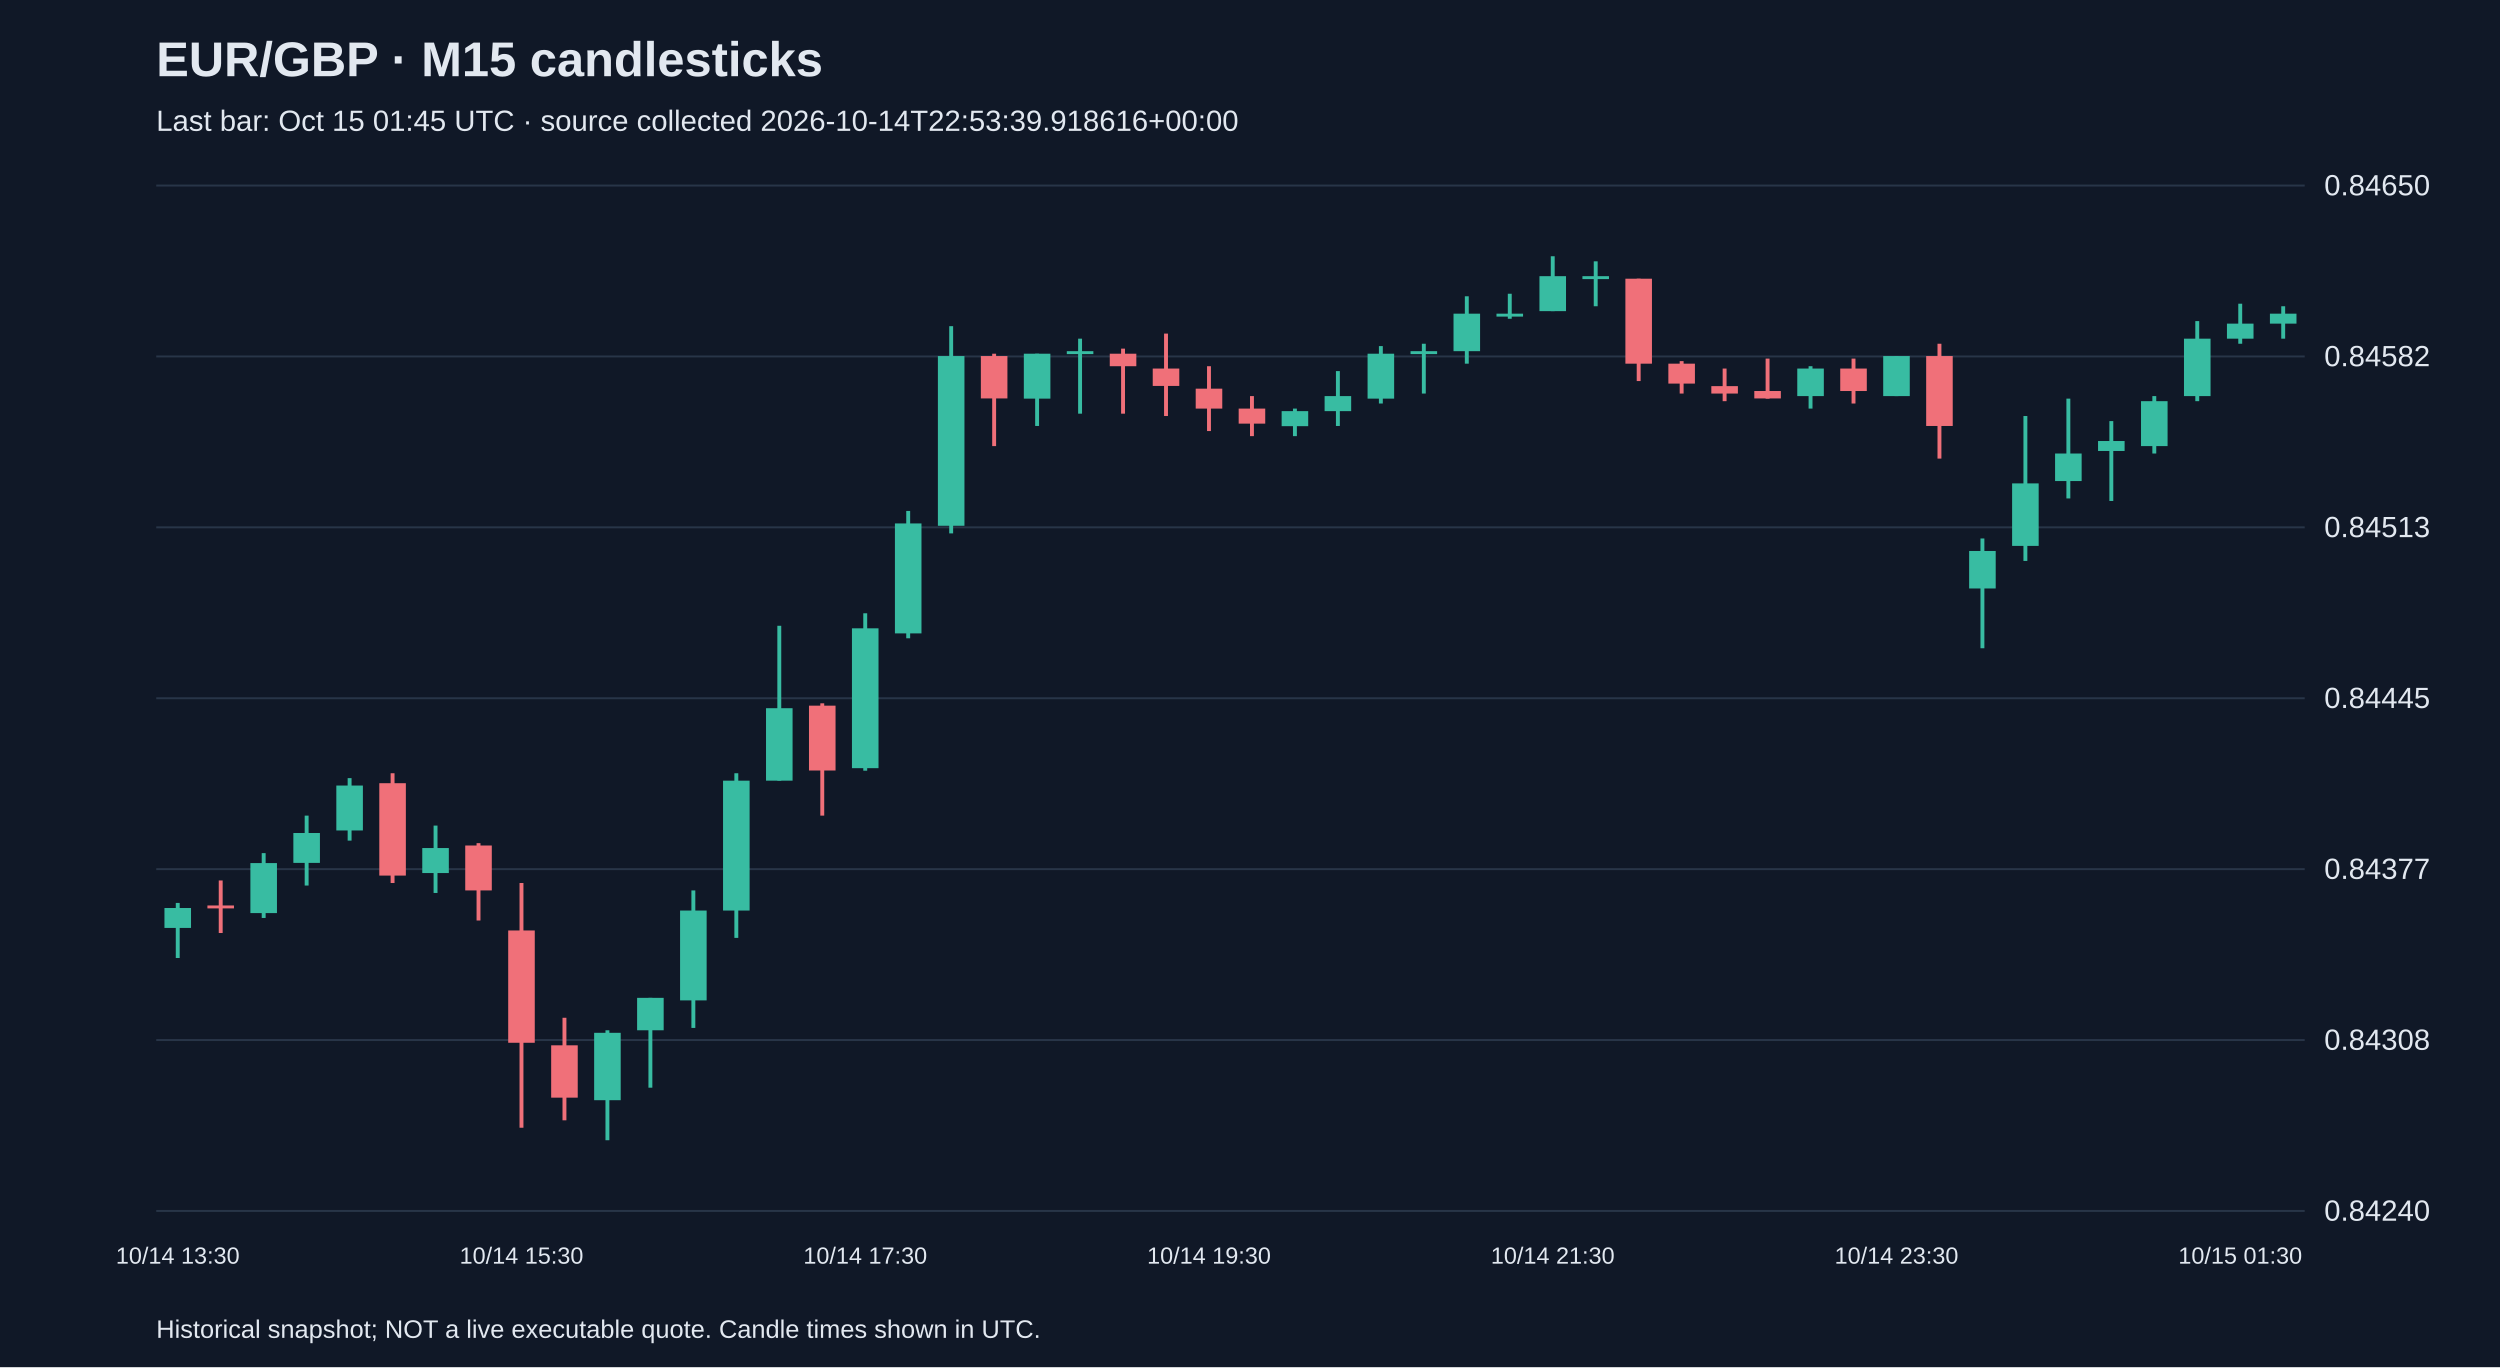
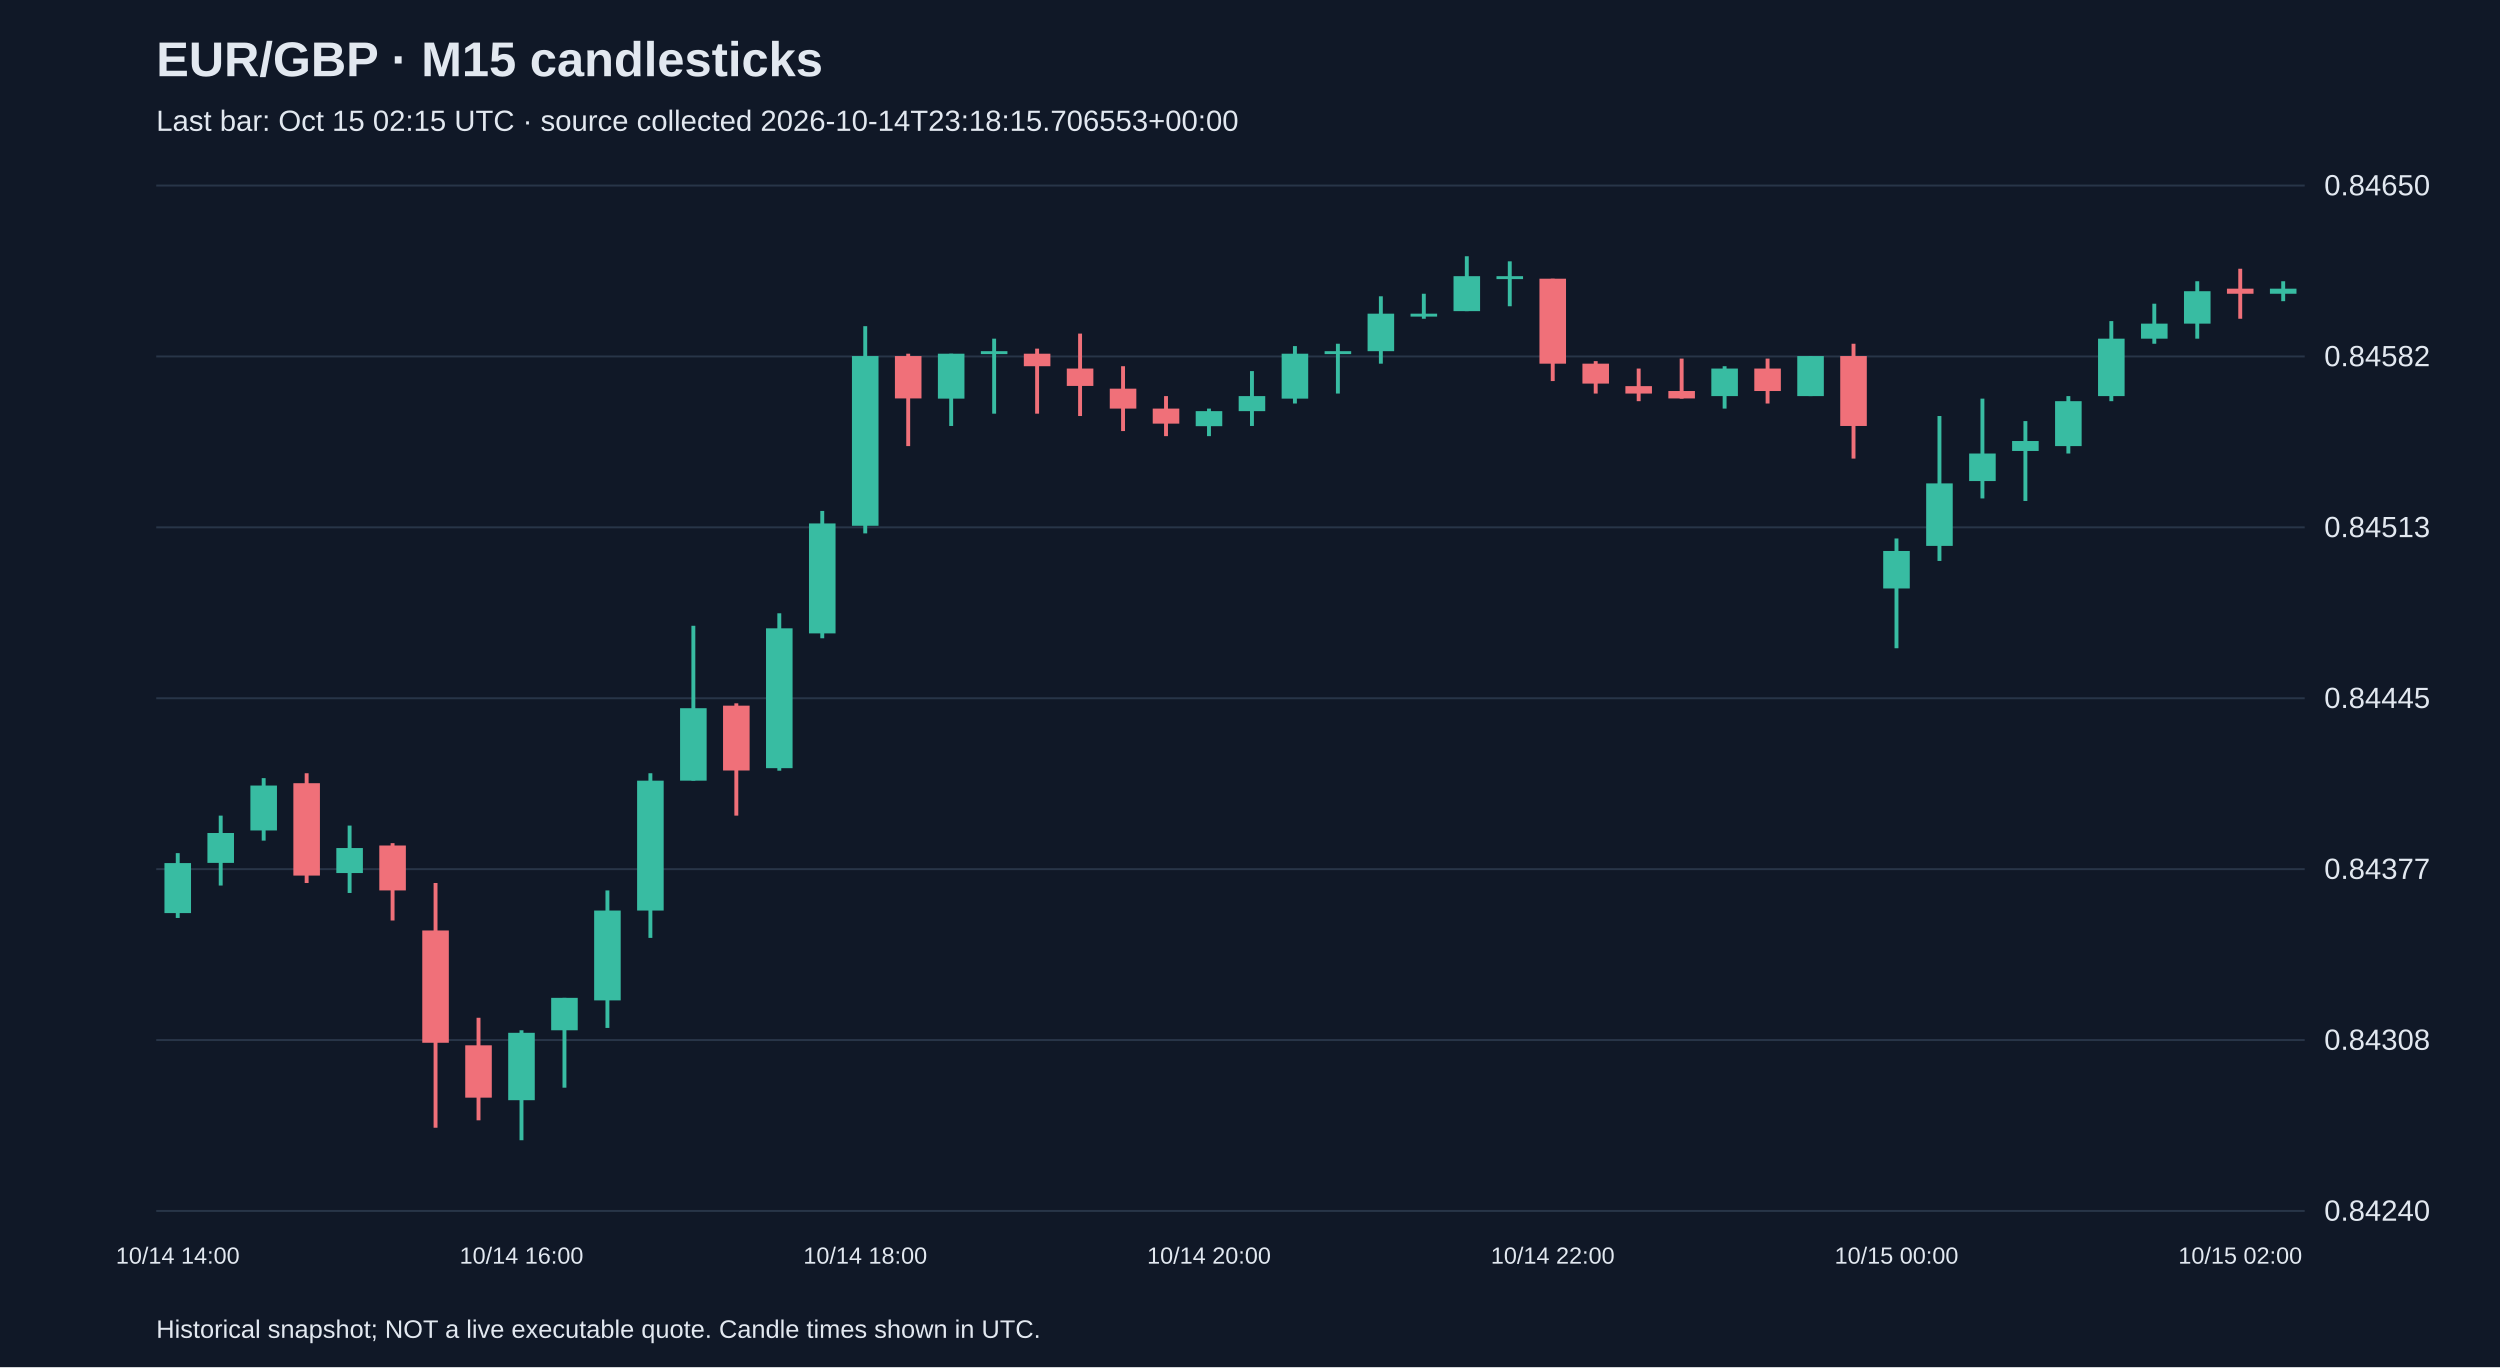
<svg xmlns="http://www.w3.org/2000/svg" viewBox="0 0 1280 700">
  <rect width="100%" height="100%" fill="#101827" />
  <style>text{font-family:Arial,sans-serif;fill:#e2e8f0}</style>
  <text x="80" y="39" font-size="25" font-weight="bold">EUR/GBP · M15 candlesticks</text>
-   <text x="80" y="67" font-size="15" fill="#a6b1c5">Last bar: Oct 15 01:45 UTC · source collected 2026-10-14T22:53:39.918616+00:00</text>
+   <text x="80" y="67" font-size="15" fill="#a6b1c5">Last bar: Oct 15 02:15 UTC · source collected 2026-10-14T23:18:15.706553+00:00</text>
  <line x1="80" y1="620.0" x2="1180" y2="620.0" stroke="#283548" />
  <text x="1190" y="625.0" font-size="15">0.84240</text>
  <line x1="80" y1="532.5" x2="1180" y2="532.5" stroke="#283548" />
  <text x="1190" y="537.5" font-size="15">0.84308</text>
  <line x1="80" y1="445.0" x2="1180" y2="445.0" stroke="#283548" />
  <text x="1190" y="450.0" font-size="15">0.84377</text>
  <line x1="80" y1="357.5" x2="1180" y2="357.5" stroke="#283548" />
  <text x="1190" y="362.5" font-size="15">0.84445</text>
  <line x1="80" y1="270.0" x2="1180" y2="270.0" stroke="#283548" />
  <text x="1190" y="275.0" font-size="15">0.84513</text>
  <line x1="80" y1="182.5" x2="1180" y2="182.5" stroke="#283548" />
  <text x="1190" y="187.5" font-size="15">0.84582</text>
  <line x1="80" y1="95.0" x2="1180" y2="95.0" stroke="#283548" />
  <text x="1190" y="100.0" font-size="15">0.84650</text>
-   <line x1="91.0" y1="462.3" x2="91.0" y2="490.5" stroke="#38bca2" stroke-width="2" />
-   <rect x="84.2" y="464.9" width="13.6" height="10.2" fill="#38bca2" />
-   <text x="91.0" y="647" text-anchor="middle" font-size="12">10/14 13:30</text>
-   <line x1="113.0" y1="450.8" x2="113.0" y2="477.7" stroke="#f07079" stroke-width="2" />
-   <rect x="106.2" y="463.6" width="13.6" height="1.5" fill="#f07079" />
-   <line x1="135.0" y1="436.8" x2="135.0" y2="470.0" stroke="#38bca2" stroke-width="2" />
-   <rect x="128.2" y="441.9" width="13.6" height="25.6" fill="#38bca2" />
-   <line x1="157.0" y1="417.6" x2="157.0" y2="453.4" stroke="#38bca2" stroke-width="2" />
-   <rect x="150.2" y="426.5" width="13.6" height="15.3" fill="#38bca2" />
-   <line x1="179.0" y1="398.4" x2="179.0" y2="430.4" stroke="#38bca2" stroke-width="2" />
-   <rect x="172.2" y="402.2" width="13.6" height="23.0" fill="#38bca2" />
-   <line x1="201.0" y1="395.9" x2="201.0" y2="452.1" stroke="#f07079" stroke-width="2" />
-   <rect x="194.2" y="401.0" width="13.6" height="47.3" fill="#f07079" />
-   <line x1="223.0" y1="422.7" x2="223.0" y2="457.2" stroke="#38bca2" stroke-width="2" />
-   <rect x="216.2" y="434.2" width="13.6" height="12.8" fill="#38bca2" />
-   <line x1="245.0" y1="431.7" x2="245.0" y2="471.3" stroke="#f07079" stroke-width="2" />
-   <rect x="238.2" y="432.9" width="13.6" height="23.0" fill="#f07079" />
-   <line x1="267.0" y1="452.1" x2="267.0" y2="577.4" stroke="#f07079" stroke-width="2" />
-   <rect x="260.2" y="476.4" width="13.6" height="57.5" fill="#f07079" />
-   <text x="267.0" y="647" text-anchor="middle" font-size="12">10/14 15:30</text>
-   <line x1="289.0" y1="521.1" x2="289.0" y2="573.6" stroke="#f07079" stroke-width="2" />
-   <rect x="282.2" y="535.2" width="13.6" height="26.8" fill="#f07079" />
-   <line x1="311.0" y1="527.5" x2="311.0" y2="583.8" stroke="#38bca2" stroke-width="2" />
-   <rect x="304.2" y="528.8" width="13.6" height="34.5" fill="#38bca2" />
-   <line x1="333.0" y1="510.9" x2="333.0" y2="556.9" stroke="#38bca2" stroke-width="2" />
-   <rect x="326.2" y="510.9" width="13.6" height="16.6" fill="#38bca2" />
-   <line x1="355.0" y1="455.9" x2="355.0" y2="526.3" stroke="#38bca2" stroke-width="2" />
-   <rect x="348.2" y="466.2" width="13.6" height="46.0" fill="#38bca2" />
-   <line x1="377.0" y1="395.9" x2="377.0" y2="480.2" stroke="#38bca2" stroke-width="2" />
-   <rect x="370.2" y="399.7" width="13.6" height="66.5" fill="#38bca2" />
-   <line x1="399.0" y1="320.4" x2="399.0" y2="399.7" stroke="#38bca2" stroke-width="2" />
-   <rect x="392.2" y="362.6" width="13.6" height="37.1" fill="#38bca2" />
-   <line x1="421.0" y1="360.1" x2="421.0" y2="417.6" stroke="#f07079" stroke-width="2" />
-   <rect x="414.2" y="361.3" width="13.6" height="33.2" fill="#f07079" />
-   <line x1="443.0" y1="314.0" x2="443.0" y2="394.6" stroke="#38bca2" stroke-width="2" />
-   <rect x="436.2" y="321.7" width="13.6" height="71.6" fill="#38bca2" />
-   <text x="443.0" y="647" text-anchor="middle" font-size="12">10/14 17:30</text>
-   <line x1="465.0" y1="261.6" x2="465.0" y2="326.8" stroke="#38bca2" stroke-width="2" />
-   <rect x="458.2" y="268.0" width="13.6" height="56.3" fill="#38bca2" />
-   <line x1="487.0" y1="167.0" x2="487.0" y2="273.1" stroke="#38bca2" stroke-width="2" />
-   <rect x="480.2" y="182.3" width="13.6" height="86.9" fill="#38bca2" />
-   <line x1="509.0" y1="181.1" x2="509.0" y2="228.4" stroke="#f07079" stroke-width="2" />
-   <rect x="502.2" y="182.3" width="13.6" height="21.7" fill="#f07079" />
-   <line x1="531.0" y1="181.1" x2="531.0" y2="218.1" stroke="#38bca2" stroke-width="2" />
-   <rect x="524.2" y="181.1" width="13.6" height="23.0" fill="#38bca2" />
-   <line x1="553.0" y1="173.4" x2="553.0" y2="211.8" stroke="#38bca2" stroke-width="2" />
-   <rect x="546.2" y="179.8" width="13.6" height="1.5" fill="#38bca2" />
-   <line x1="575.0" y1="178.5" x2="575.0" y2="211.8" stroke="#f07079" stroke-width="2" />
-   <rect x="568.2" y="181.1" width="13.6" height="6.4" fill="#f07079" />
-   <line x1="597.0" y1="170.8" x2="597.0" y2="213.0" stroke="#f07079" stroke-width="2" />
-   <rect x="590.2" y="188.7" width="13.6" height="8.9" fill="#f07079" />
-   <line x1="619.0" y1="187.5" x2="619.0" y2="220.7" stroke="#f07079" stroke-width="2" />
-   <rect x="612.2" y="199.0" width="13.6" height="10.2" fill="#f07079" />
-   <text x="619.0" y="647" text-anchor="middle" font-size="12">10/14 19:30</text>
-   <line x1="641.0" y1="202.8" x2="641.0" y2="223.3" stroke="#f07079" stroke-width="2" />
-   <rect x="634.2" y="209.2" width="13.6" height="7.7" fill="#f07079" />
-   <line x1="663.0" y1="209.2" x2="663.0" y2="223.3" stroke="#38bca2" stroke-width="2" />
-   <rect x="656.2" y="210.5" width="13.6" height="7.7" fill="#38bca2" />
-   <line x1="685.0" y1="190.0" x2="685.0" y2="218.1" stroke="#38bca2" stroke-width="2" />
-   <rect x="678.2" y="202.8" width="13.6" height="7.7" fill="#38bca2" />
-   <line x1="707.0" y1="177.2" x2="707.0" y2="206.6" stroke="#38bca2" stroke-width="2" />
-   <rect x="700.2" y="181.1" width="13.6" height="23.0" fill="#38bca2" />
-   <line x1="729.0" y1="176.0" x2="729.0" y2="201.5" stroke="#38bca2" stroke-width="2" />
-   <rect x="722.2" y="179.8" width="13.6" height="1.5" fill="#38bca2" />
-   <line x1="751.0" y1="151.7" x2="751.0" y2="186.2" stroke="#38bca2" stroke-width="2" />
-   <rect x="744.2" y="160.6" width="13.6" height="19.2" fill="#38bca2" />
-   <line x1="773.0" y1="150.4" x2="773.0" y2="163.2" stroke="#38bca2" stroke-width="2" />
-   <rect x="766.2" y="160.6" width="13.6" height="1.5" fill="#38bca2" />
-   <line x1="795.0" y1="131.2" x2="795.0" y2="159.3" stroke="#38bca2" stroke-width="2" />
-   <rect x="788.2" y="141.4" width="13.6" height="17.9" fill="#38bca2" />
-   <text x="795.0" y="647" text-anchor="middle" font-size="12">10/14 21:30</text>
-   <line x1="817.0" y1="133.8" x2="817.0" y2="156.8" stroke="#38bca2" stroke-width="2" />
-   <rect x="810.2" y="141.4" width="13.6" height="1.5" fill="#38bca2" />
-   <line x1="839.0" y1="142.7" x2="839.0" y2="195.1" stroke="#f07079" stroke-width="2" />
-   <rect x="832.2" y="142.7" width="13.6" height="43.5" fill="#f07079" />
-   <line x1="861.0" y1="184.9" x2="861.0" y2="201.5" stroke="#f07079" stroke-width="2" />
-   <rect x="854.2" y="186.2" width="13.6" height="10.2" fill="#f07079" />
-   <line x1="883.0" y1="188.7" x2="883.0" y2="205.4" stroke="#f07079" stroke-width="2" />
-   <rect x="876.2" y="197.7" width="13.6" height="3.8" fill="#f07079" />
-   <line x1="905.0" y1="183.6" x2="905.0" y2="204.1" stroke="#f07079" stroke-width="2" />
-   <rect x="898.2" y="200.2" width="13.6" height="3.8" fill="#f07079" />
-   <line x1="927.0" y1="187.5" x2="927.0" y2="209.2" stroke="#38bca2" stroke-width="2" />
-   <rect x="920.2" y="188.7" width="13.6" height="14.1" fill="#38bca2" />
-   <line x1="949.0" y1="183.6" x2="949.0" y2="206.6" stroke="#f07079" stroke-width="2" />
-   <rect x="942.2" y="188.7" width="13.6" height="11.5" fill="#f07079" />
-   <line x1="971.0" y1="182.3" x2="971.0" y2="202.8" stroke="#38bca2" stroke-width="2" />
-   <rect x="964.2" y="182.3" width="13.6" height="20.5" fill="#38bca2" />
-   <text x="971.0" y="647" text-anchor="middle" font-size="12">10/14 23:30</text>
-   <line x1="993.0" y1="176.0" x2="993.0" y2="234.8" stroke="#f07079" stroke-width="2" />
-   <rect x="986.2" y="182.3" width="13.6" height="35.8" fill="#f07079" />
-   <line x1="1015.0" y1="275.7" x2="1015.0" y2="331.9" stroke="#38bca2" stroke-width="2" />
-   <rect x="1008.2" y="282.1" width="13.6" height="19.2" fill="#38bca2" />
-   <line x1="1037.0" y1="213.0" x2="1037.0" y2="287.2" stroke="#38bca2" stroke-width="2" />
-   <rect x="1030.2" y="247.5" width="13.6" height="32.0" fill="#38bca2" />
-   <line x1="1059.0" y1="204.1" x2="1059.0" y2="255.2" stroke="#38bca2" stroke-width="2" />
-   <rect x="1052.2" y="232.2" width="13.6" height="14.1" fill="#38bca2" />
-   <line x1="1081.0" y1="215.6" x2="1081.0" y2="256.5" stroke="#38bca2" stroke-width="2" />
-   <rect x="1074.2" y="225.8" width="13.6" height="5.1" fill="#38bca2" />
-   <line x1="1103.0" y1="202.8" x2="1103.0" y2="232.2" stroke="#38bca2" stroke-width="2" />
-   <rect x="1096.2" y="205.4" width="13.6" height="23.0" fill="#38bca2" />
-   <line x1="1125.0" y1="164.4" x2="1125.0" y2="205.4" stroke="#38bca2" stroke-width="2" />
-   <rect x="1118.2" y="173.4" width="13.6" height="29.4" fill="#38bca2" />
-   <line x1="1147.0" y1="155.5" x2="1147.0" y2="176.0" stroke="#38bca2" stroke-width="2" />
-   <rect x="1140.2" y="165.7" width="13.6" height="7.7" fill="#38bca2" />
-   <text x="1147.0" y="647" text-anchor="middle" font-size="12">10/15 01:30</text>
-   <line x1="1169.0" y1="156.8" x2="1169.0" y2="173.4" stroke="#38bca2" stroke-width="2" />
-   <rect x="1162.2" y="160.6" width="13.6" height="5.1" fill="#38bca2" />
+   <line x1="91.0" y1="436.8" x2="91.0" y2="470.0" stroke="#38bca2" stroke-width="2" />
+   <rect x="84.2" y="441.9" width="13.6" height="25.6" fill="#38bca2" />
+   <text x="91.0" y="647" text-anchor="middle" font-size="12">10/14 14:00</text>
+   <line x1="113.0" y1="417.6" x2="113.0" y2="453.4" stroke="#38bca2" stroke-width="2" />
+   <rect x="106.2" y="426.5" width="13.6" height="15.3" fill="#38bca2" />
+   <line x1="135.0" y1="398.4" x2="135.0" y2="430.4" stroke="#38bca2" stroke-width="2" />
+   <rect x="128.2" y="402.2" width="13.6" height="23.0" fill="#38bca2" />
+   <line x1="157.0" y1="395.9" x2="157.0" y2="452.1" stroke="#f07079" stroke-width="2" />
+   <rect x="150.2" y="401.0" width="13.6" height="47.3" fill="#f07079" />
+   <line x1="179.0" y1="422.7" x2="179.0" y2="457.2" stroke="#38bca2" stroke-width="2" />
+   <rect x="172.2" y="434.2" width="13.6" height="12.8" fill="#38bca2" />
+   <line x1="201.0" y1="431.7" x2="201.0" y2="471.3" stroke="#f07079" stroke-width="2" />
+   <rect x="194.2" y="432.9" width="13.6" height="23.0" fill="#f07079" />
+   <line x1="223.0" y1="452.1" x2="223.0" y2="577.4" stroke="#f07079" stroke-width="2" />
+   <rect x="216.2" y="476.4" width="13.6" height="57.5" fill="#f07079" />
+   <line x1="245.0" y1="521.1" x2="245.0" y2="573.6" stroke="#f07079" stroke-width="2" />
+   <rect x="238.2" y="535.2" width="13.6" height="26.8" fill="#f07079" />
+   <line x1="267.0" y1="527.5" x2="267.0" y2="583.8" stroke="#38bca2" stroke-width="2" />
+   <rect x="260.2" y="528.8" width="13.6" height="34.5" fill="#38bca2" />
+   <text x="267.0" y="647" text-anchor="middle" font-size="12">10/14 16:00</text>
+   <line x1="289.0" y1="510.9" x2="289.0" y2="556.9" stroke="#38bca2" stroke-width="2" />
+   <rect x="282.2" y="510.9" width="13.6" height="16.6" fill="#38bca2" />
+   <line x1="311.0" y1="455.9" x2="311.0" y2="526.3" stroke="#38bca2" stroke-width="2" />
+   <rect x="304.2" y="466.2" width="13.6" height="46.0" fill="#38bca2" />
+   <line x1="333.0" y1="395.9" x2="333.0" y2="480.2" stroke="#38bca2" stroke-width="2" />
+   <rect x="326.2" y="399.7" width="13.6" height="66.5" fill="#38bca2" />
+   <line x1="355.0" y1="320.4" x2="355.0" y2="399.7" stroke="#38bca2" stroke-width="2" />
+   <rect x="348.2" y="362.6" width="13.6" height="37.1" fill="#38bca2" />
+   <line x1="377.0" y1="360.1" x2="377.0" y2="417.6" stroke="#f07079" stroke-width="2" />
+   <rect x="370.2" y="361.3" width="13.6" height="33.2" fill="#f07079" />
+   <line x1="399.0" y1="314.0" x2="399.0" y2="394.6" stroke="#38bca2" stroke-width="2" />
+   <rect x="392.2" y="321.7" width="13.6" height="71.6" fill="#38bca2" />
+   <line x1="421.0" y1="261.6" x2="421.0" y2="326.8" stroke="#38bca2" stroke-width="2" />
+   <rect x="414.2" y="268.0" width="13.6" height="56.3" fill="#38bca2" />
+   <line x1="443.0" y1="167.0" x2="443.0" y2="273.1" stroke="#38bca2" stroke-width="2" />
+   <rect x="436.2" y="182.3" width="13.6" height="86.9" fill="#38bca2" />
+   <text x="443.0" y="647" text-anchor="middle" font-size="12">10/14 18:00</text>
+   <line x1="465.0" y1="181.1" x2="465.0" y2="228.4" stroke="#f07079" stroke-width="2" />
+   <rect x="458.2" y="182.3" width="13.6" height="21.7" fill="#f07079" />
+   <line x1="487.0" y1="181.1" x2="487.0" y2="218.1" stroke="#38bca2" stroke-width="2" />
+   <rect x="480.2" y="181.1" width="13.6" height="23.0" fill="#38bca2" />
+   <line x1="509.0" y1="173.4" x2="509.0" y2="211.8" stroke="#38bca2" stroke-width="2" />
+   <rect x="502.2" y="179.8" width="13.6" height="1.5" fill="#38bca2" />
+   <line x1="531.0" y1="178.5" x2="531.0" y2="211.8" stroke="#f07079" stroke-width="2" />
+   <rect x="524.2" y="181.1" width="13.6" height="6.4" fill="#f07079" />
+   <line x1="553.0" y1="170.8" x2="553.0" y2="213.0" stroke="#f07079" stroke-width="2" />
+   <rect x="546.2" y="188.7" width="13.6" height="8.9" fill="#f07079" />
+   <line x1="575.0" y1="187.5" x2="575.0" y2="220.7" stroke="#f07079" stroke-width="2" />
+   <rect x="568.2" y="199.0" width="13.6" height="10.2" fill="#f07079" />
+   <line x1="597.0" y1="202.8" x2="597.0" y2="223.3" stroke="#f07079" stroke-width="2" />
+   <rect x="590.2" y="209.2" width="13.6" height="7.7" fill="#f07079" />
+   <line x1="619.0" y1="209.2" x2="619.0" y2="223.3" stroke="#38bca2" stroke-width="2" />
+   <rect x="612.2" y="210.5" width="13.6" height="7.7" fill="#38bca2" />
+   <text x="619.0" y="647" text-anchor="middle" font-size="12">10/14 20:00</text>
+   <line x1="641.0" y1="190.0" x2="641.0" y2="218.1" stroke="#38bca2" stroke-width="2" />
+   <rect x="634.2" y="202.8" width="13.6" height="7.7" fill="#38bca2" />
+   <line x1="663.0" y1="177.2" x2="663.0" y2="206.6" stroke="#38bca2" stroke-width="2" />
+   <rect x="656.2" y="181.1" width="13.6" height="23.0" fill="#38bca2" />
+   <line x1="685.0" y1="176.0" x2="685.0" y2="201.5" stroke="#38bca2" stroke-width="2" />
+   <rect x="678.2" y="179.8" width="13.6" height="1.5" fill="#38bca2" />
+   <line x1="707.0" y1="151.7" x2="707.0" y2="186.2" stroke="#38bca2" stroke-width="2" />
+   <rect x="700.2" y="160.6" width="13.6" height="19.2" fill="#38bca2" />
+   <line x1="729.0" y1="150.4" x2="729.0" y2="163.2" stroke="#38bca2" stroke-width="2" />
+   <rect x="722.2" y="160.6" width="13.6" height="1.5" fill="#38bca2" />
+   <line x1="751.0" y1="131.2" x2="751.0" y2="159.3" stroke="#38bca2" stroke-width="2" />
+   <rect x="744.2" y="141.4" width="13.6" height="17.9" fill="#38bca2" />
+   <line x1="773.0" y1="133.8" x2="773.0" y2="156.8" stroke="#38bca2" stroke-width="2" />
+   <rect x="766.2" y="141.4" width="13.6" height="1.5" fill="#38bca2" />
+   <line x1="795.0" y1="142.7" x2="795.0" y2="195.1" stroke="#f07079" stroke-width="2" />
+   <rect x="788.2" y="142.7" width="13.6" height="43.5" fill="#f07079" />
+   <text x="795.0" y="647" text-anchor="middle" font-size="12">10/14 22:00</text>
+   <line x1="817.0" y1="184.9" x2="817.0" y2="201.5" stroke="#f07079" stroke-width="2" />
+   <rect x="810.2" y="186.2" width="13.6" height="10.2" fill="#f07079" />
+   <line x1="839.0" y1="188.7" x2="839.0" y2="205.4" stroke="#f07079" stroke-width="2" />
+   <rect x="832.2" y="197.7" width="13.6" height="3.8" fill="#f07079" />
+   <line x1="861.0" y1="183.6" x2="861.0" y2="204.1" stroke="#f07079" stroke-width="2" />
+   <rect x="854.2" y="200.2" width="13.6" height="3.8" fill="#f07079" />
+   <line x1="883.0" y1="187.5" x2="883.0" y2="209.2" stroke="#38bca2" stroke-width="2" />
+   <rect x="876.2" y="188.7" width="13.6" height="14.1" fill="#38bca2" />
+   <line x1="905.0" y1="183.6" x2="905.0" y2="206.6" stroke="#f07079" stroke-width="2" />
+   <rect x="898.2" y="188.7" width="13.6" height="11.5" fill="#f07079" />
+   <line x1="927.0" y1="182.3" x2="927.0" y2="202.8" stroke="#38bca2" stroke-width="2" />
+   <rect x="920.2" y="182.3" width="13.6" height="20.5" fill="#38bca2" />
+   <line x1="949.0" y1="176.0" x2="949.0" y2="234.8" stroke="#f07079" stroke-width="2" />
+   <rect x="942.2" y="182.3" width="13.6" height="35.8" fill="#f07079" />
+   <line x1="971.0" y1="275.7" x2="971.0" y2="331.9" stroke="#38bca2" stroke-width="2" />
+   <rect x="964.2" y="282.1" width="13.6" height="19.2" fill="#38bca2" />
+   <text x="971.0" y="647" text-anchor="middle" font-size="12">10/15 00:00</text>
+   <line x1="993.0" y1="213.0" x2="993.0" y2="287.2" stroke="#38bca2" stroke-width="2" />
+   <rect x="986.2" y="247.5" width="13.6" height="32.0" fill="#38bca2" />
+   <line x1="1015.0" y1="204.1" x2="1015.0" y2="255.2" stroke="#38bca2" stroke-width="2" />
+   <rect x="1008.2" y="232.2" width="13.6" height="14.1" fill="#38bca2" />
+   <line x1="1037.0" y1="215.6" x2="1037.0" y2="256.5" stroke="#38bca2" stroke-width="2" />
+   <rect x="1030.2" y="225.8" width="13.6" height="5.1" fill="#38bca2" />
+   <line x1="1059.0" y1="202.8" x2="1059.0" y2="232.2" stroke="#38bca2" stroke-width="2" />
+   <rect x="1052.2" y="205.4" width="13.6" height="23.0" fill="#38bca2" />
+   <line x1="1081.0" y1="164.4" x2="1081.0" y2="205.4" stroke="#38bca2" stroke-width="2" />
+   <rect x="1074.2" y="173.4" width="13.6" height="29.4" fill="#38bca2" />
+   <line x1="1103.0" y1="155.5" x2="1103.0" y2="176.0" stroke="#38bca2" stroke-width="2" />
+   <rect x="1096.2" y="165.7" width="13.6" height="7.7" fill="#38bca2" />
+   <line x1="1125.0" y1="144.0" x2="1125.0" y2="173.4" stroke="#38bca2" stroke-width="2" />
+   <rect x="1118.2" y="149.1" width="13.6" height="16.6" fill="#38bca2" />
+   <line x1="1147.0" y1="137.6" x2="1147.0" y2="163.2" stroke="#f07079" stroke-width="2" />
+   <rect x="1140.2" y="147.8" width="13.6" height="2.6" fill="#f07079" />
+   <text x="1147.0" y="647" text-anchor="middle" font-size="12">10/15 02:00</text>
+   <line x1="1169.0" y1="144.0" x2="1169.0" y2="154.2" stroke="#38bca2" stroke-width="2" />
+   <rect x="1162.2" y="147.8" width="13.6" height="2.6" fill="#38bca2" />
  <text x="80" y="685" font-size="13">Historical snapshot; NOT a live executable quote. Candle times shown in UTC.</text>
</svg>
